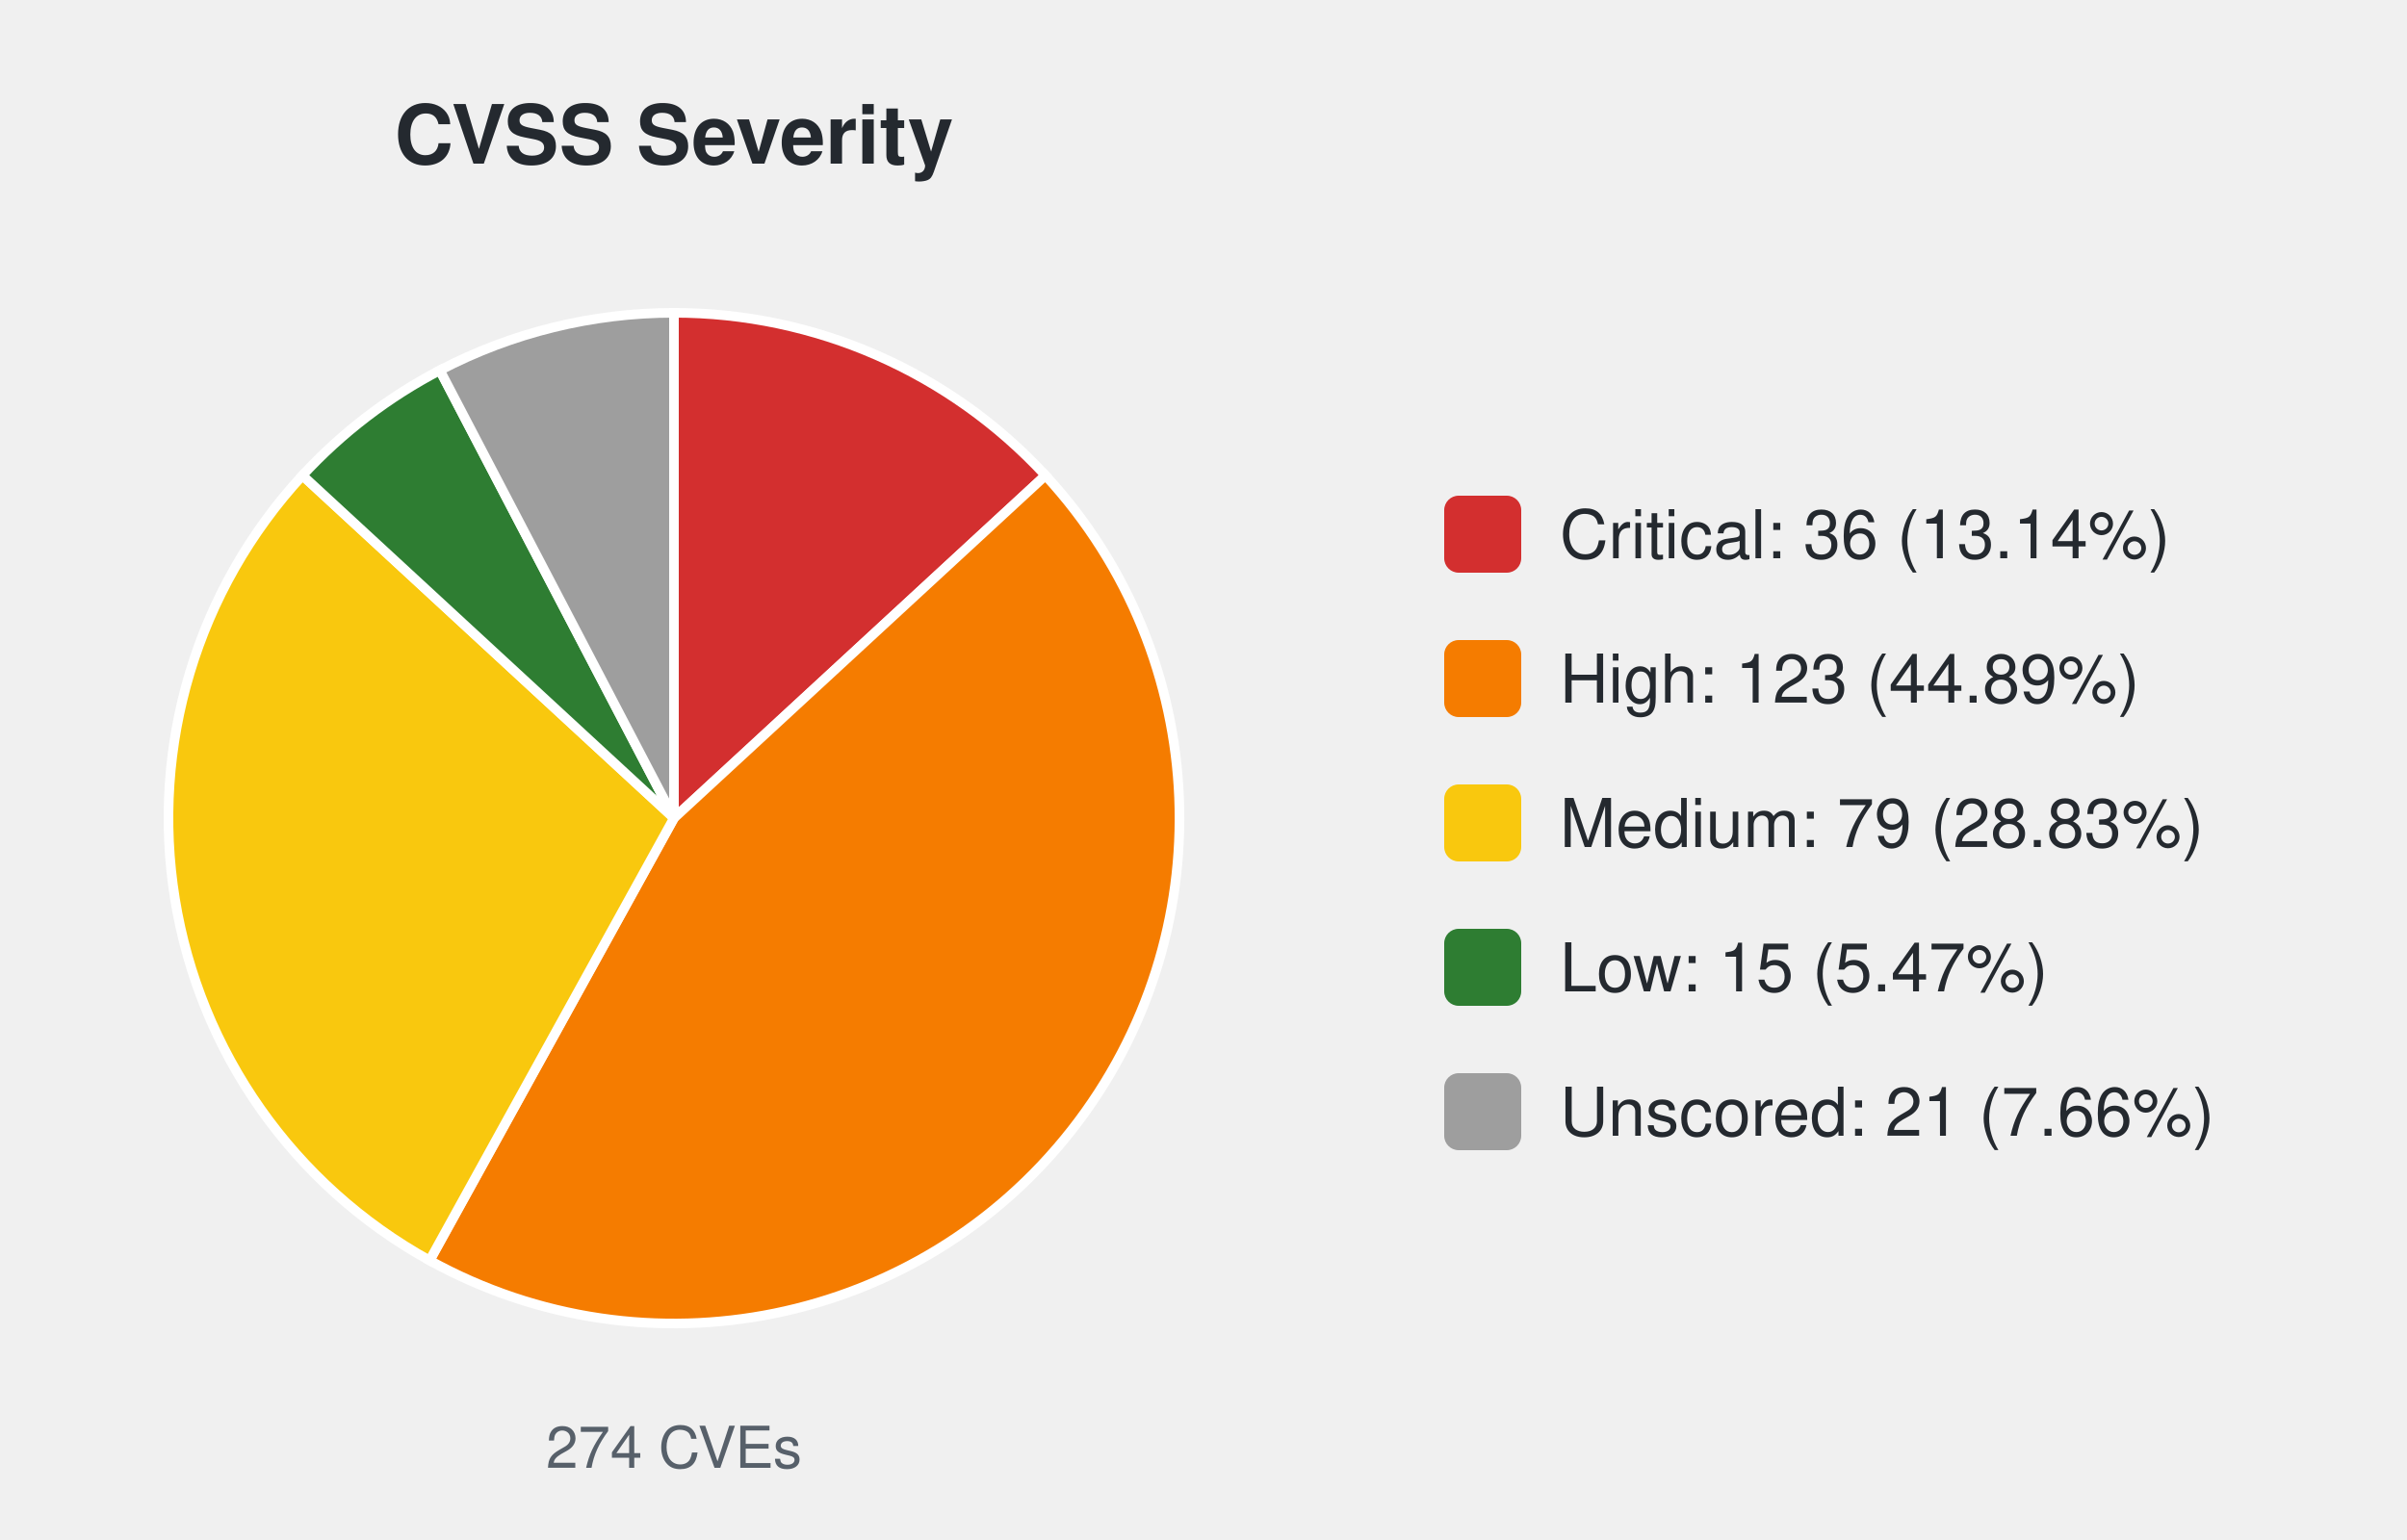
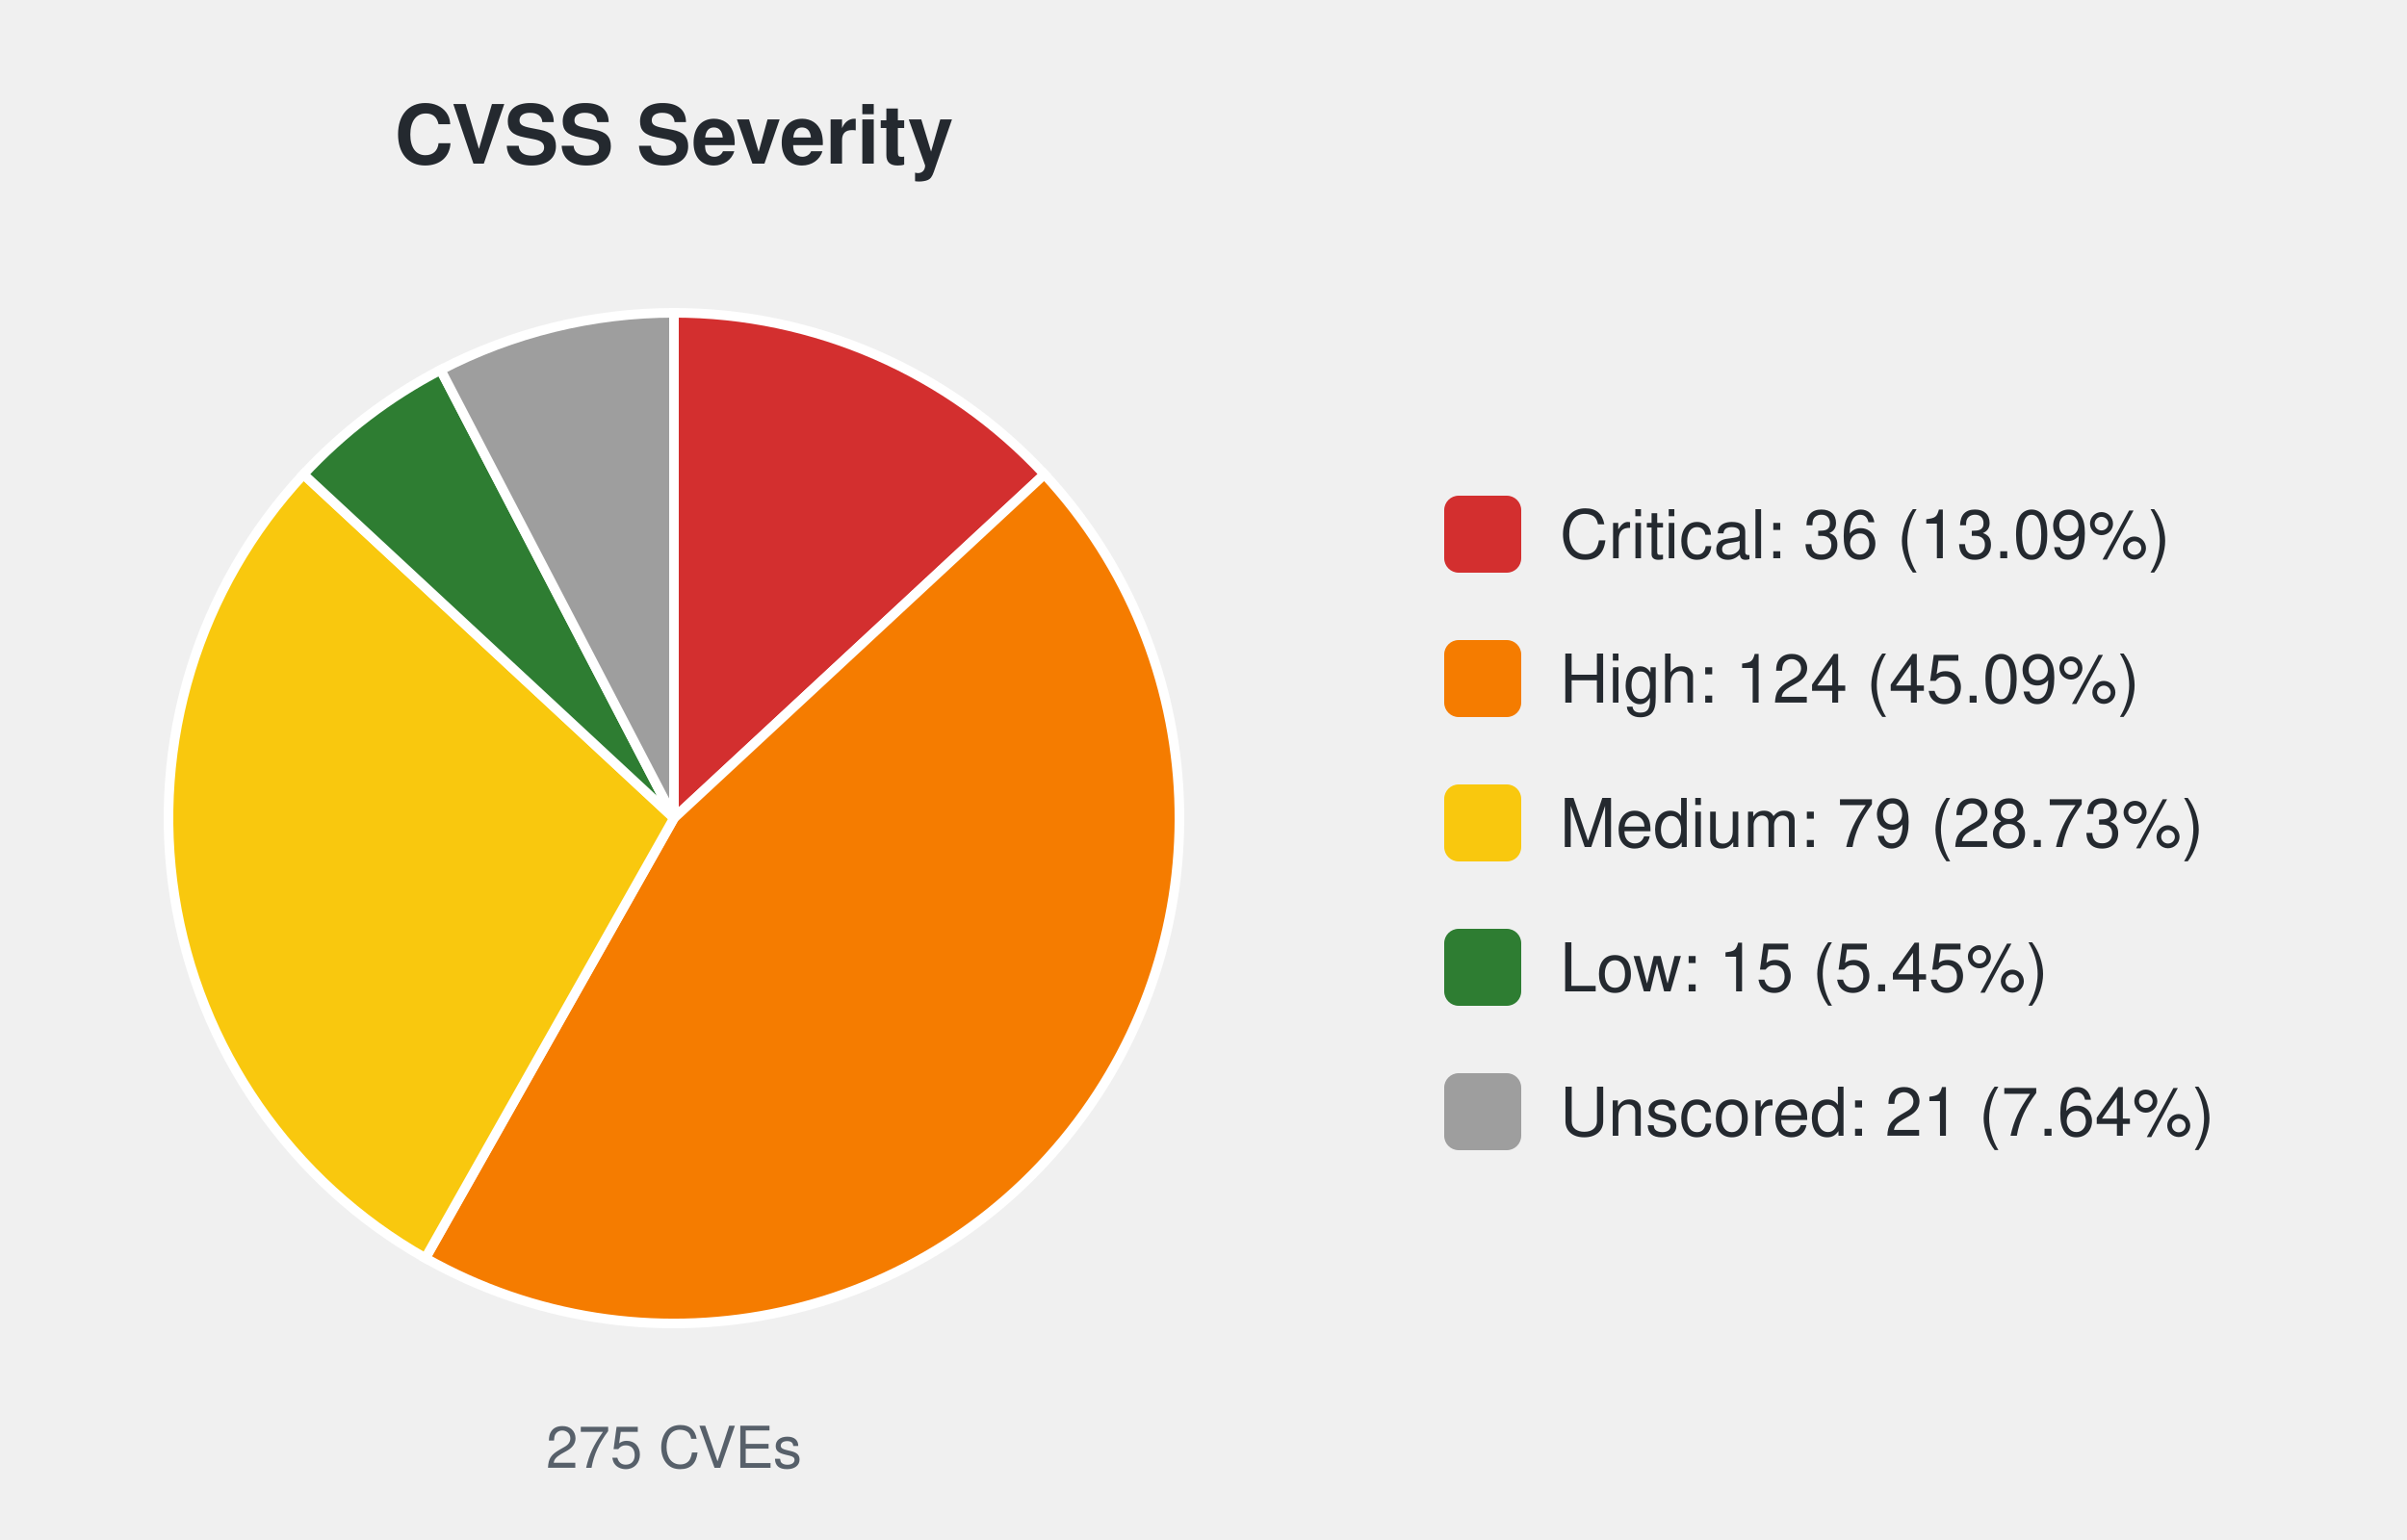
<svg xmlns="http://www.w3.org/2000/svg" width="500" height="320" viewBox="0 0 500 320" font-family="-apple-system,Segoe UI,Helvetica,Arial,sans-serif">
  <text x="140.0" y="34" font-size="17" font-weight="600" text-anchor="middle" fill="#24292f">CVSS Severity</text>
-   <path d="M140.00,170.00 L140.00,65.00 A105.0,105.0 0 0 1 217.17,98.79 Z" fill="#d32f2f" stroke="#ffffff" stroke-width="2" />
-   <path d="M140.00,170.00 L217.17,98.79 A105.0,105.0 0 0 1 89.25,261.92 Z" fill="#f57c00" stroke="#ffffff" stroke-width="2" />
-   <path d="M140.00,170.00 L89.25,261.92 A105.0,105.0 0 0 1 62.83,98.79 Z" fill="#f9c80e" stroke="#ffffff" stroke-width="2" />
-   <path d="M140.00,170.00 L62.83,98.79 A105.0,105.0 0 0 1 91.37,76.94 Z" fill="#2e7d32" stroke="#ffffff" stroke-width="2" />
-   <path d="M140.00,170.00 L91.37,76.94 A105.0,105.0 0 0 1 140.00,65.00 Z" fill="#9e9e9e" stroke="#ffffff" stroke-width="2" />
-   <text x="140.0" y="305" font-size="12" text-anchor="middle" fill="#57606a">274 CVEs</text>
+   <path d="M140.00,170.00 L140.00,65.00 A105.0,105.0 0 0 1 216.95,98.56 Z" fill="#d32f2f" stroke="#ffffff" stroke-width="2" />
+   <path d="M140.00,170.00 L216.95,98.56 A105.0,105.0 0 0 1 88.37,261.43 Z" fill="#f57c00" stroke="#ffffff" stroke-width="2" />
+   <path d="M140.00,170.00 L88.37,261.43 A105.0,105.0 0 0 1 63.05,98.56 Z" fill="#f9c80e" stroke="#ffffff" stroke-width="2" />
+   <path d="M140.00,170.00 L63.05,98.56 A105.0,105.0 0 0 1 91.53,76.86 Z" fill="#2e7d32" stroke="#ffffff" stroke-width="2" />
+   <path d="M140.00,170.00 L91.53,76.86 A105.0,105.0 0 0 1 140.00,65.00 Z" fill="#9e9e9e" stroke="#ffffff" stroke-width="2" />
+   <text x="140.0" y="305" font-size="12" text-anchor="middle" fill="#57606a">275 CVEs</text>
  <rect x="300.0" y="103.0" width="16" height="16" rx="3" fill="#d32f2f" />
-   <text x="324.0" y="116.0" font-size="14" fill="#24292f">Critical: 36 (13.14%)</text>
+   <text x="324.0" y="116.0" font-size="14" fill="#24292f">Critical: 36 (13.09%)</text>
  <rect x="300.0" y="133.0" width="16" height="16" rx="3" fill="#f57c00" />
-   <text x="324.0" y="146.0" font-size="14" fill="#24292f">High: 123 (44.89%)</text>
+   <text x="324.0" y="146.0" font-size="14" fill="#24292f">High: 124 (45.09%)</text>
  <rect x="300.0" y="163.0" width="16" height="16" rx="3" fill="#f9c80e" />
-   <text x="324.0" y="176.0" font-size="14" fill="#24292f">Medium: 79 (28.83%)</text>
+   <text x="324.0" y="176.0" font-size="14" fill="#24292f">Medium: 79 (28.73%)</text>
  <rect x="300.0" y="193.0" width="16" height="16" rx="3" fill="#2e7d32" />
-   <text x="324.0" y="206.0" font-size="14" fill="#24292f">Low: 15 (5.47%)</text>
+   <text x="324.0" y="206.0" font-size="14" fill="#24292f">Low: 15 (5.45%)</text>
  <rect x="300.0" y="223.0" width="16" height="16" rx="3" fill="#9e9e9e" />
-   <text x="324.0" y="236.0" font-size="14" fill="#24292f">Unscored: 21 (7.66%)</text>
+   <text x="324.0" y="236.0" font-size="14" fill="#24292f">Unscored: 21 (7.64%)</text>
</svg>
